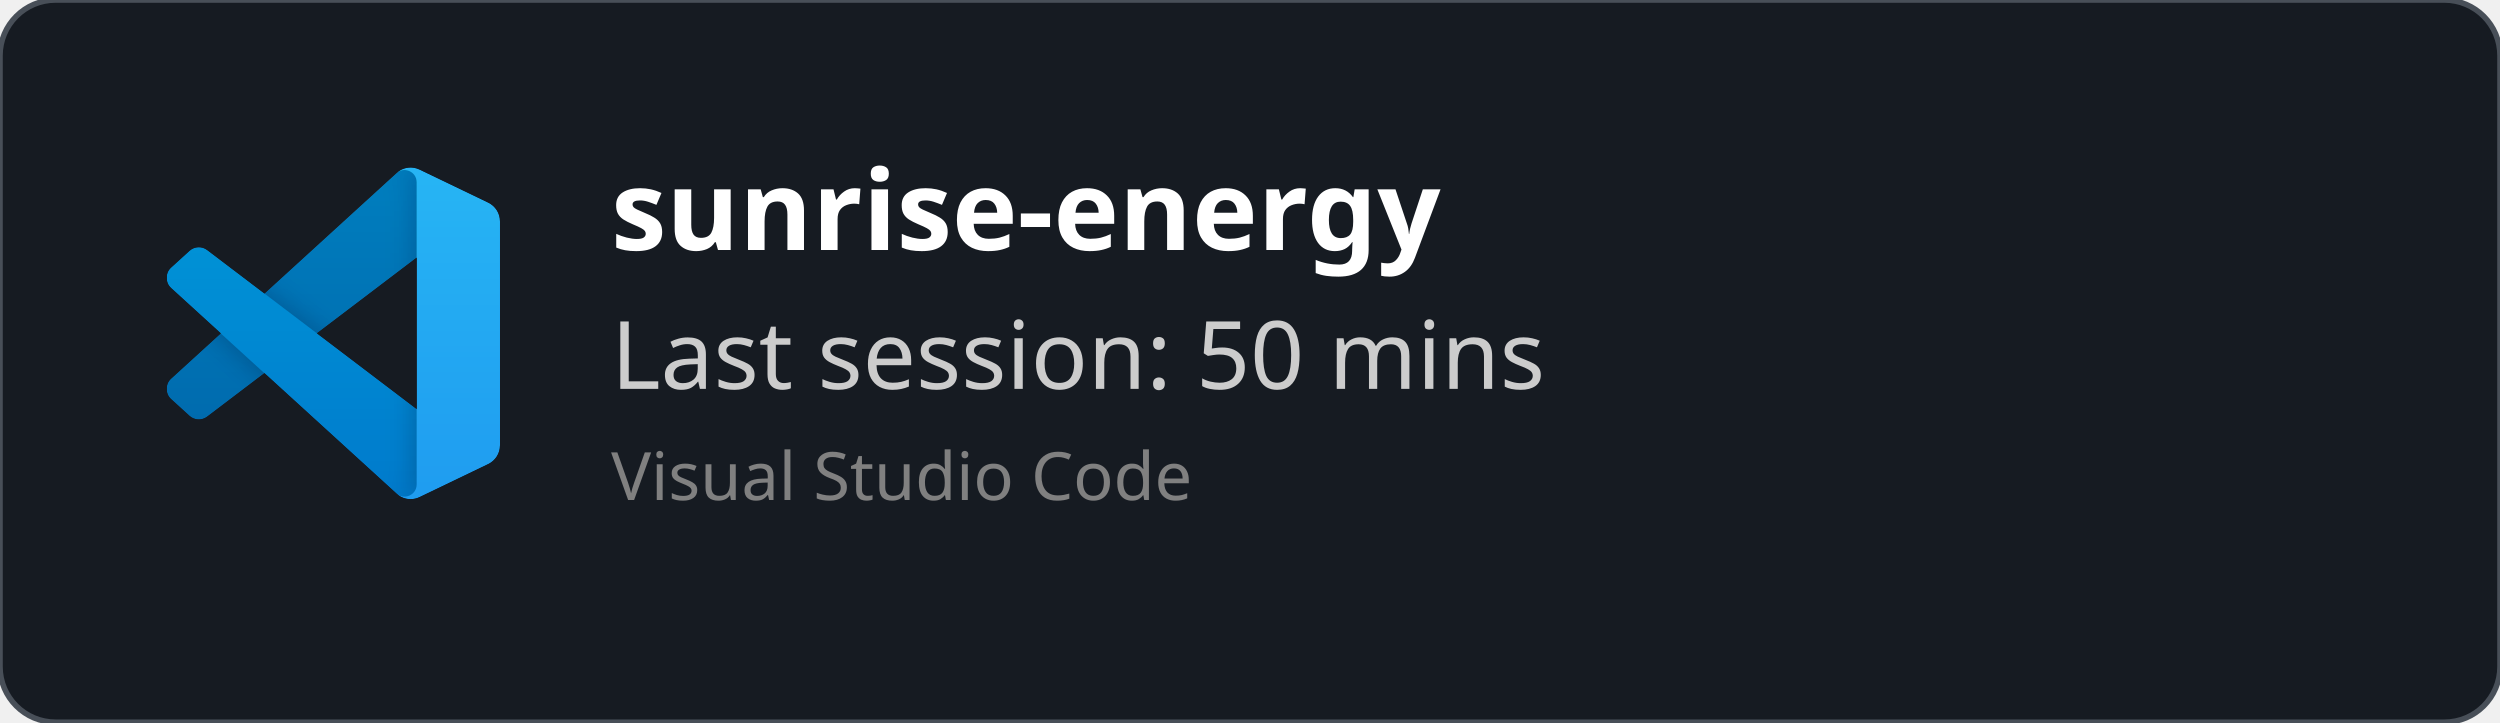
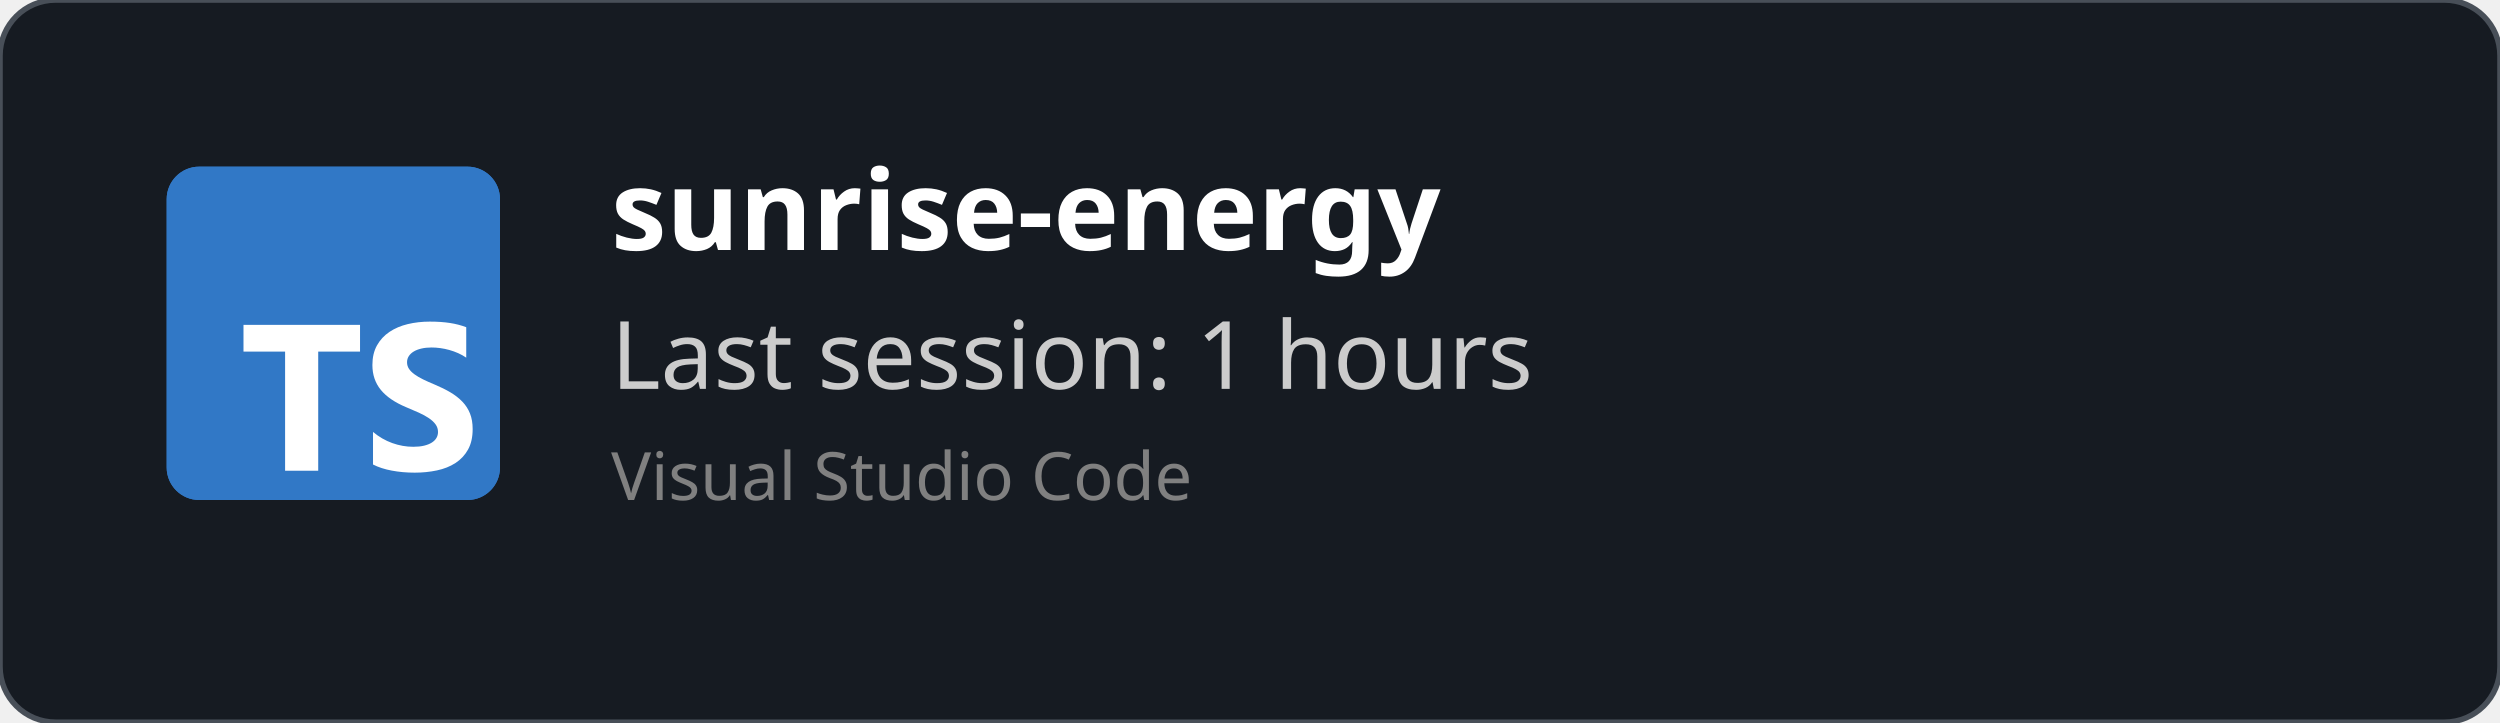
<svg xmlns="http://www.w3.org/2000/svg" width="450" height="130" viewBox="0 0 450 130" fill="none" role="img">
  <style>
    *{
        font-family: 'Segoe UI', Ubuntu, monospace
    }
    </style>
  <defs>
    <clipPath id="horizontalClip" x="20" y="20" width="500" height="200">
      <rect x="90" y="20" width="300" height="50" />
    </clipPath>
  </defs>
  <rect width="450" height="130" fill="rgba(22,27,34)" stroke="#484f58" stroke-width="1" fill-opacity="1" stroke-opacity="1" x="0" y="0" rx="10px" ry="10px">
    </rect>
-   <svg width="60" height="60" x="30" y="30" viewBox="0 0 100 100" fill="none" id="vscode">
-     <mask id="mask0" mask-type="alpha" maskUnits="userSpaceOnUse" x="0" y="0" width="100" height="100">
-       <path fill-rule="evenodd" clip-rule="evenodd" d="M70.912 99.317C72.487 99.931 74.283 99.891 75.873 99.126L96.461 89.22C98.624 88.179 100 85.989 100 83.587V16.413C100 14.011 98.624 11.822 96.461 10.781L75.873 0.874C73.786 -0.13 71.345 0.116 69.513 1.447C69.252 1.637 69.003 1.849 68.769 2.083L29.355 38.041L12.187 25.01C10.589 23.797 8.354 23.896 6.869 25.246L1.363 30.255C-0.453 31.906 -0.455 34.763 1.359 36.417L16.247 50L1.359 63.583C-0.455 65.237 -0.453 68.094 1.363 69.745L6.869 74.754C8.354 76.104 10.589 76.204 12.187 74.99L29.355 61.959L68.769 97.917C69.392 98.541 70.125 99.01 70.912 99.317ZM75.015 27.299L45.109 50L75.015 72.701V27.299Z" fill="white" />
-     </mask>
-     <g mask="url(#mask0)">
-       <path d="M96.461 10.796L75.857 0.876C73.472 -0.273 70.622 0.212 68.75 2.083L1.299 63.583C-0.516 65.237 -0.514 68.094 1.303 69.745L6.813 74.754C8.298 76.104 10.535 76.204 12.134 74.99L93.361 13.37C96.086 11.303 100 13.246 100 16.667V16.427C100 14.027 98.625 11.838 96.461 10.796Z" fill="#0065A9" />
-       <g filter="url(#filter0_d)">
-         <path d="M96.461 89.204L75.857 99.124C73.472 100.273 70.622 99.788 68.75 97.917L1.299 36.417C-0.516 34.763 -0.514 31.906 1.303 30.255L6.813 25.246C8.298 23.896 10.535 23.796 12.134 25.009L93.361 86.63C96.086 88.697 100 86.754 100 83.333V83.573C100 85.974 98.625 88.162 96.461 89.204Z" fill="#007ACC" />
-       </g>
-       <g filter="url(#filter1_d)">
-         <path d="M75.858 99.126C73.472 100.274 70.622 99.788 68.75 97.917C71.056 100.223 75 98.59 75 95.328V4.672C75 1.41 71.056 -0.223 68.75 2.083C70.622 0.211 73.472 -0.274 75.858 0.874L96.459 10.781C98.623 11.822 100 14.011 100 16.413V83.587C100 85.989 98.623 88.179 96.459 89.22L75.858 99.126Z" fill="#1F9CF0" />
-       </g>
-       <g style="mix-blend-mode:overlay" opacity="0.25">
-         <path fill-rule="evenodd" clip-rule="evenodd" d="M70.851 99.317C72.426 99.931 74.222 99.891 75.812 99.126L96.4 89.22C98.563 88.179 99.939 85.989 99.939 83.587V16.413C99.939 14.011 98.564 11.822 96.4 10.781L75.812 0.874C73.725 -0.13 71.284 0.116 69.453 1.447C69.191 1.637 68.942 1.849 68.708 2.083L29.294 38.041L12.126 25.01C10.528 23.796 8.293 23.896 6.809 25.246L1.302 30.255C-0.513 31.906 -0.515 34.763 1.298 36.417L16.186 50L1.298 63.583C-0.515 65.237 -0.513 68.094 1.302 69.745L6.809 74.754C8.293 76.104 10.528 76.204 12.126 74.99L29.294 61.959L68.708 97.917C69.332 98.54 70.064 99.01 70.851 99.317ZM74.954 27.299L45.048 50L74.954 72.701V27.299Z" fill="url(#paint0_linear)" />
-       </g>
-     </g>
-     <defs>
-       <filter id="filter0_d" x="-8.394" y="15.829" width="116.727" height="92.246" filterUnits="userSpaceOnUse" color-interpolation-filters="sRGB">
-         <feFlood flood-opacity="0" result="BackgroundImageFix" />
-         <feColorMatrix in="SourceAlpha" type="matrix" values="0 0 0 0 0 0 0 0 0 0 0 0 0 0 0 0 0 0 127 0" />
-         <feOffset />
-         <feGaussianBlur stdDeviation="4.167" />
-         <feColorMatrix type="matrix" values="0 0 0 0 0 0 0 0 0 0 0 0 0 0 0 0 0 0 0.25 0" />
-         <feBlend mode="overlay" in2="BackgroundImageFix" result="effect1_dropShadow" />
-         <feBlend mode="normal" in="SourceGraphic" in2="effect1_dropShadow" result="shape" />
-       </filter>
-       <filter id="filter1_d" x="60.417" y="-8.076" width="47.917" height="116.151" filterUnits="userSpaceOnUse" color-interpolation-filters="sRGB">
-         <feFlood flood-opacity="0" result="BackgroundImageFix" />
-         <feColorMatrix in="SourceAlpha" type="matrix" values="0 0 0 0 0 0 0 0 0 0 0 0 0 0 0 0 0 0 127 0" />
-         <feOffset />
-         <feGaussianBlur stdDeviation="4.167" />
-         <feColorMatrix type="matrix" values="0 0 0 0 0 0 0 0 0 0 0 0 0 0 0 0 0 0 0.25 0" />
-         <feBlend mode="overlay" in2="BackgroundImageFix" result="effect1_dropShadow" />
-         <feBlend mode="normal" in="SourceGraphic" in2="effect1_dropShadow" result="shape" />
-       </filter>
-       <linearGradient id="paint0_linear" x1="49.939" y1="0.258" x2="49.939" y2="99.742" gradientUnits="userSpaceOnUse">
-         <stop stop-color="white" />
-         <stop offset="1" stop-color="white" stop-opacity="0" />
-       </linearGradient>
-     </defs>
+   <svg fill="none" height="60" viewBox="0 0 512 512" width="60" x="30" y="30">
+     <rect fill="#3178c6" height="512" rx="50" width="512" />
+     <rect fill="#3178c6" height="512" rx="50" width="512" />
+     <path clip-rule="evenodd" d="m316.939 407.424v50.061c8.138 4.172 17.763 7.3 28.875 9.386s22.823 3.129 35.135 3.129c11.999 0 23.397-1.147 34.196-3.442 10.799-2.294 20.268-6.075 28.406-11.342 8.138-5.266 14.581-12.15 19.328-20.65s7.121-19.007 7.121-31.522c0-9.074-1.356-17.026-4.069-23.857s-6.625-12.906-11.738-18.225c-5.112-5.319-11.242-10.091-18.389-14.315s-15.207-8.213-24.18-11.967c-6.573-2.712-12.468-5.345-17.685-7.9-5.217-2.556-9.651-5.163-13.303-7.822-3.652-2.66-6.469-5.476-8.451-8.448-1.982-2.973-2.974-6.336-2.974-10.091 0-3.441.887-6.544 2.661-9.308s4.278-5.136 7.512-7.118c3.235-1.981 7.199-3.52 11.894-4.615 4.696-1.095 9.912-1.642 15.651-1.642 4.173 0 8.581.313 13.224.938 4.643.626 9.312 1.591 14.008 2.894 4.695 1.304 9.259 2.947 13.694 4.928 4.434 1.982 8.529 4.276 12.285 6.884v-46.776c-7.616-2.92-15.937-5.084-24.962-6.492s-19.381-2.112-31.066-2.112c-11.895 0-23.163 1.278-33.805 3.833s-20.006 6.544-28.093 11.967c-8.086 5.424-14.476 12.333-19.171 20.729-4.695 8.395-7.043 18.433-7.043 30.114 0 14.914 4.304 27.638 12.912 38.172 8.607 10.533 21.675 19.45 39.204 26.751 6.886 2.816 13.303 5.579 19.25 8.291s11.086 5.528 15.415 8.448c4.33 2.92 7.747 6.101 10.252 9.543 2.504 3.441 3.756 7.352 3.756 11.733 0 3.233-.783 6.231-2.348 8.995s-3.939 5.162-7.121 7.196-7.147 3.624-11.894 4.771c-4.748 1.148-10.303 1.721-16.668 1.721-10.851 0-21.597-1.903-32.24-5.71-10.642-3.806-20.502-9.516-29.579-17.13zm-84.159-123.342h64.22v-41.082h-179v41.082h63.906v182.918h50.874z" fill="#fff" fill-rule="evenodd" />
  </svg>
  <text x="110" y="45" font-size="20" clip-path="url(#horizontalClip)" font-weight="bold" font-family="Ubuntu" fill="white">
    sunrise-energy
    </text>
  <text x="110" y="70" font-size="17px" font-family="Ubuntu" fill="#ccc">
-     Last session: 50 mins
+     Last session: 1 hours
    </text>
  <text x="110" y="90" font-size="12px" font-family="Ubuntu" fill="grey">
    Visual Studio Code
    </text>
</svg>
